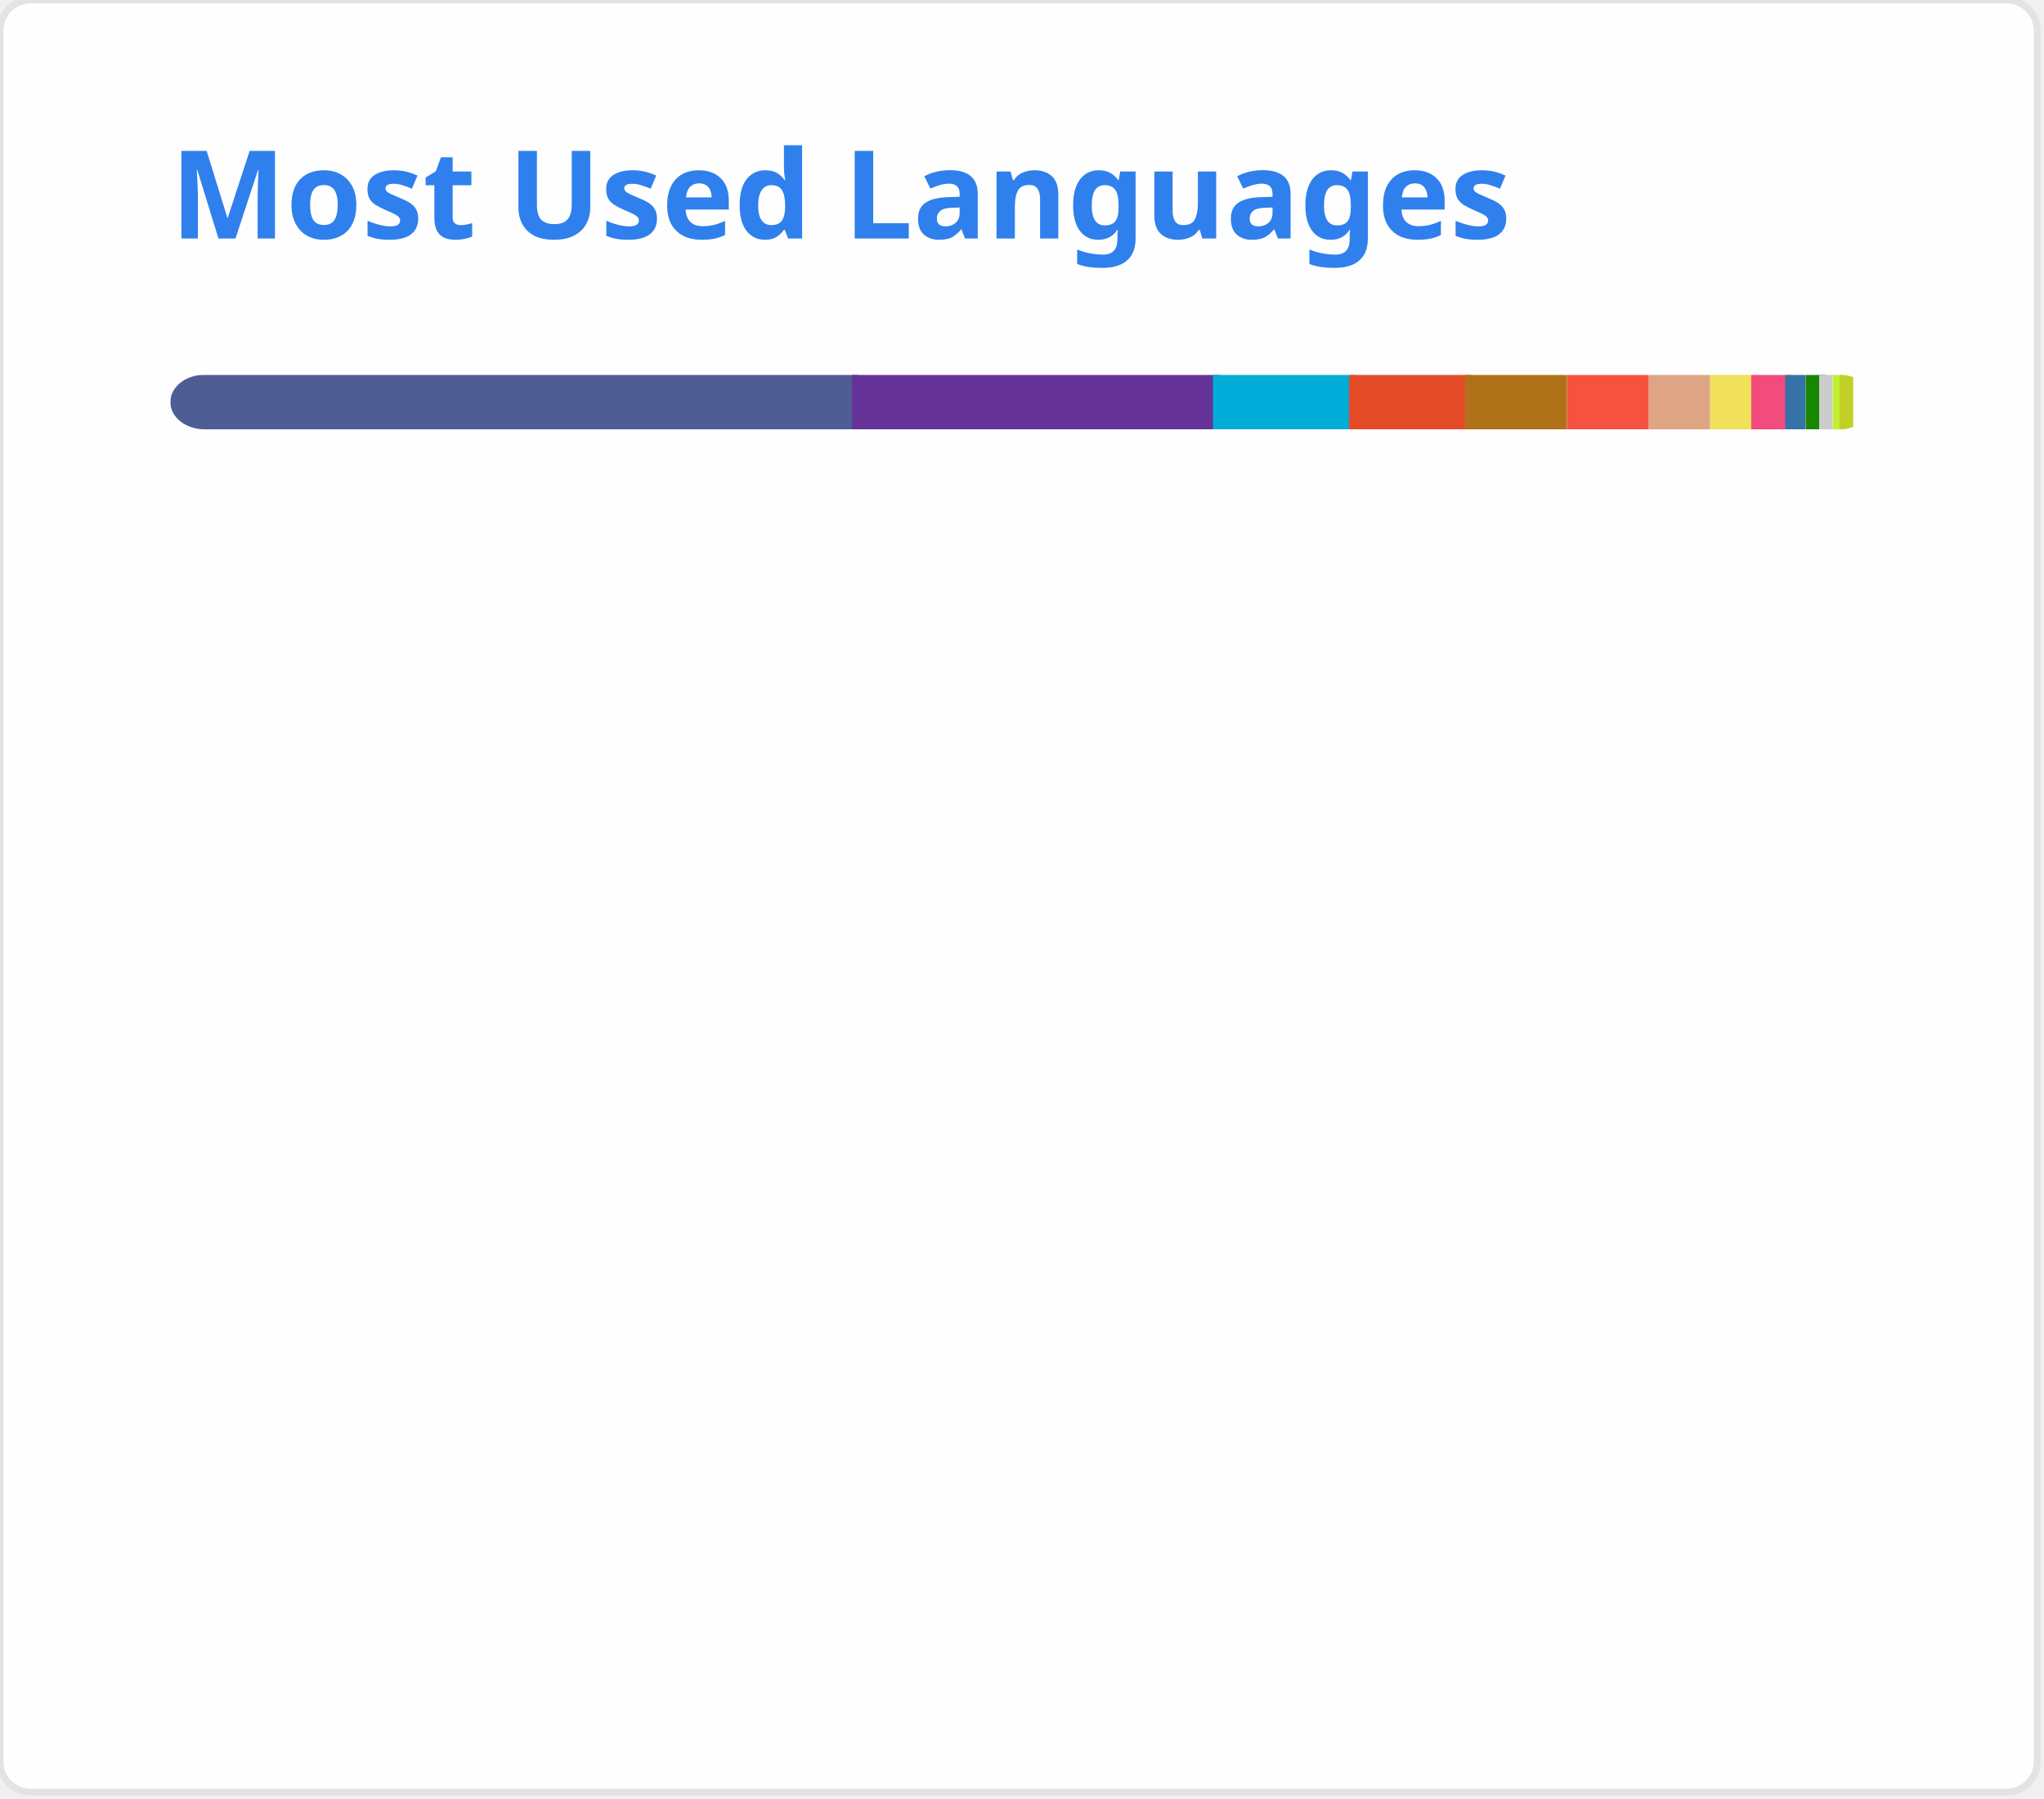
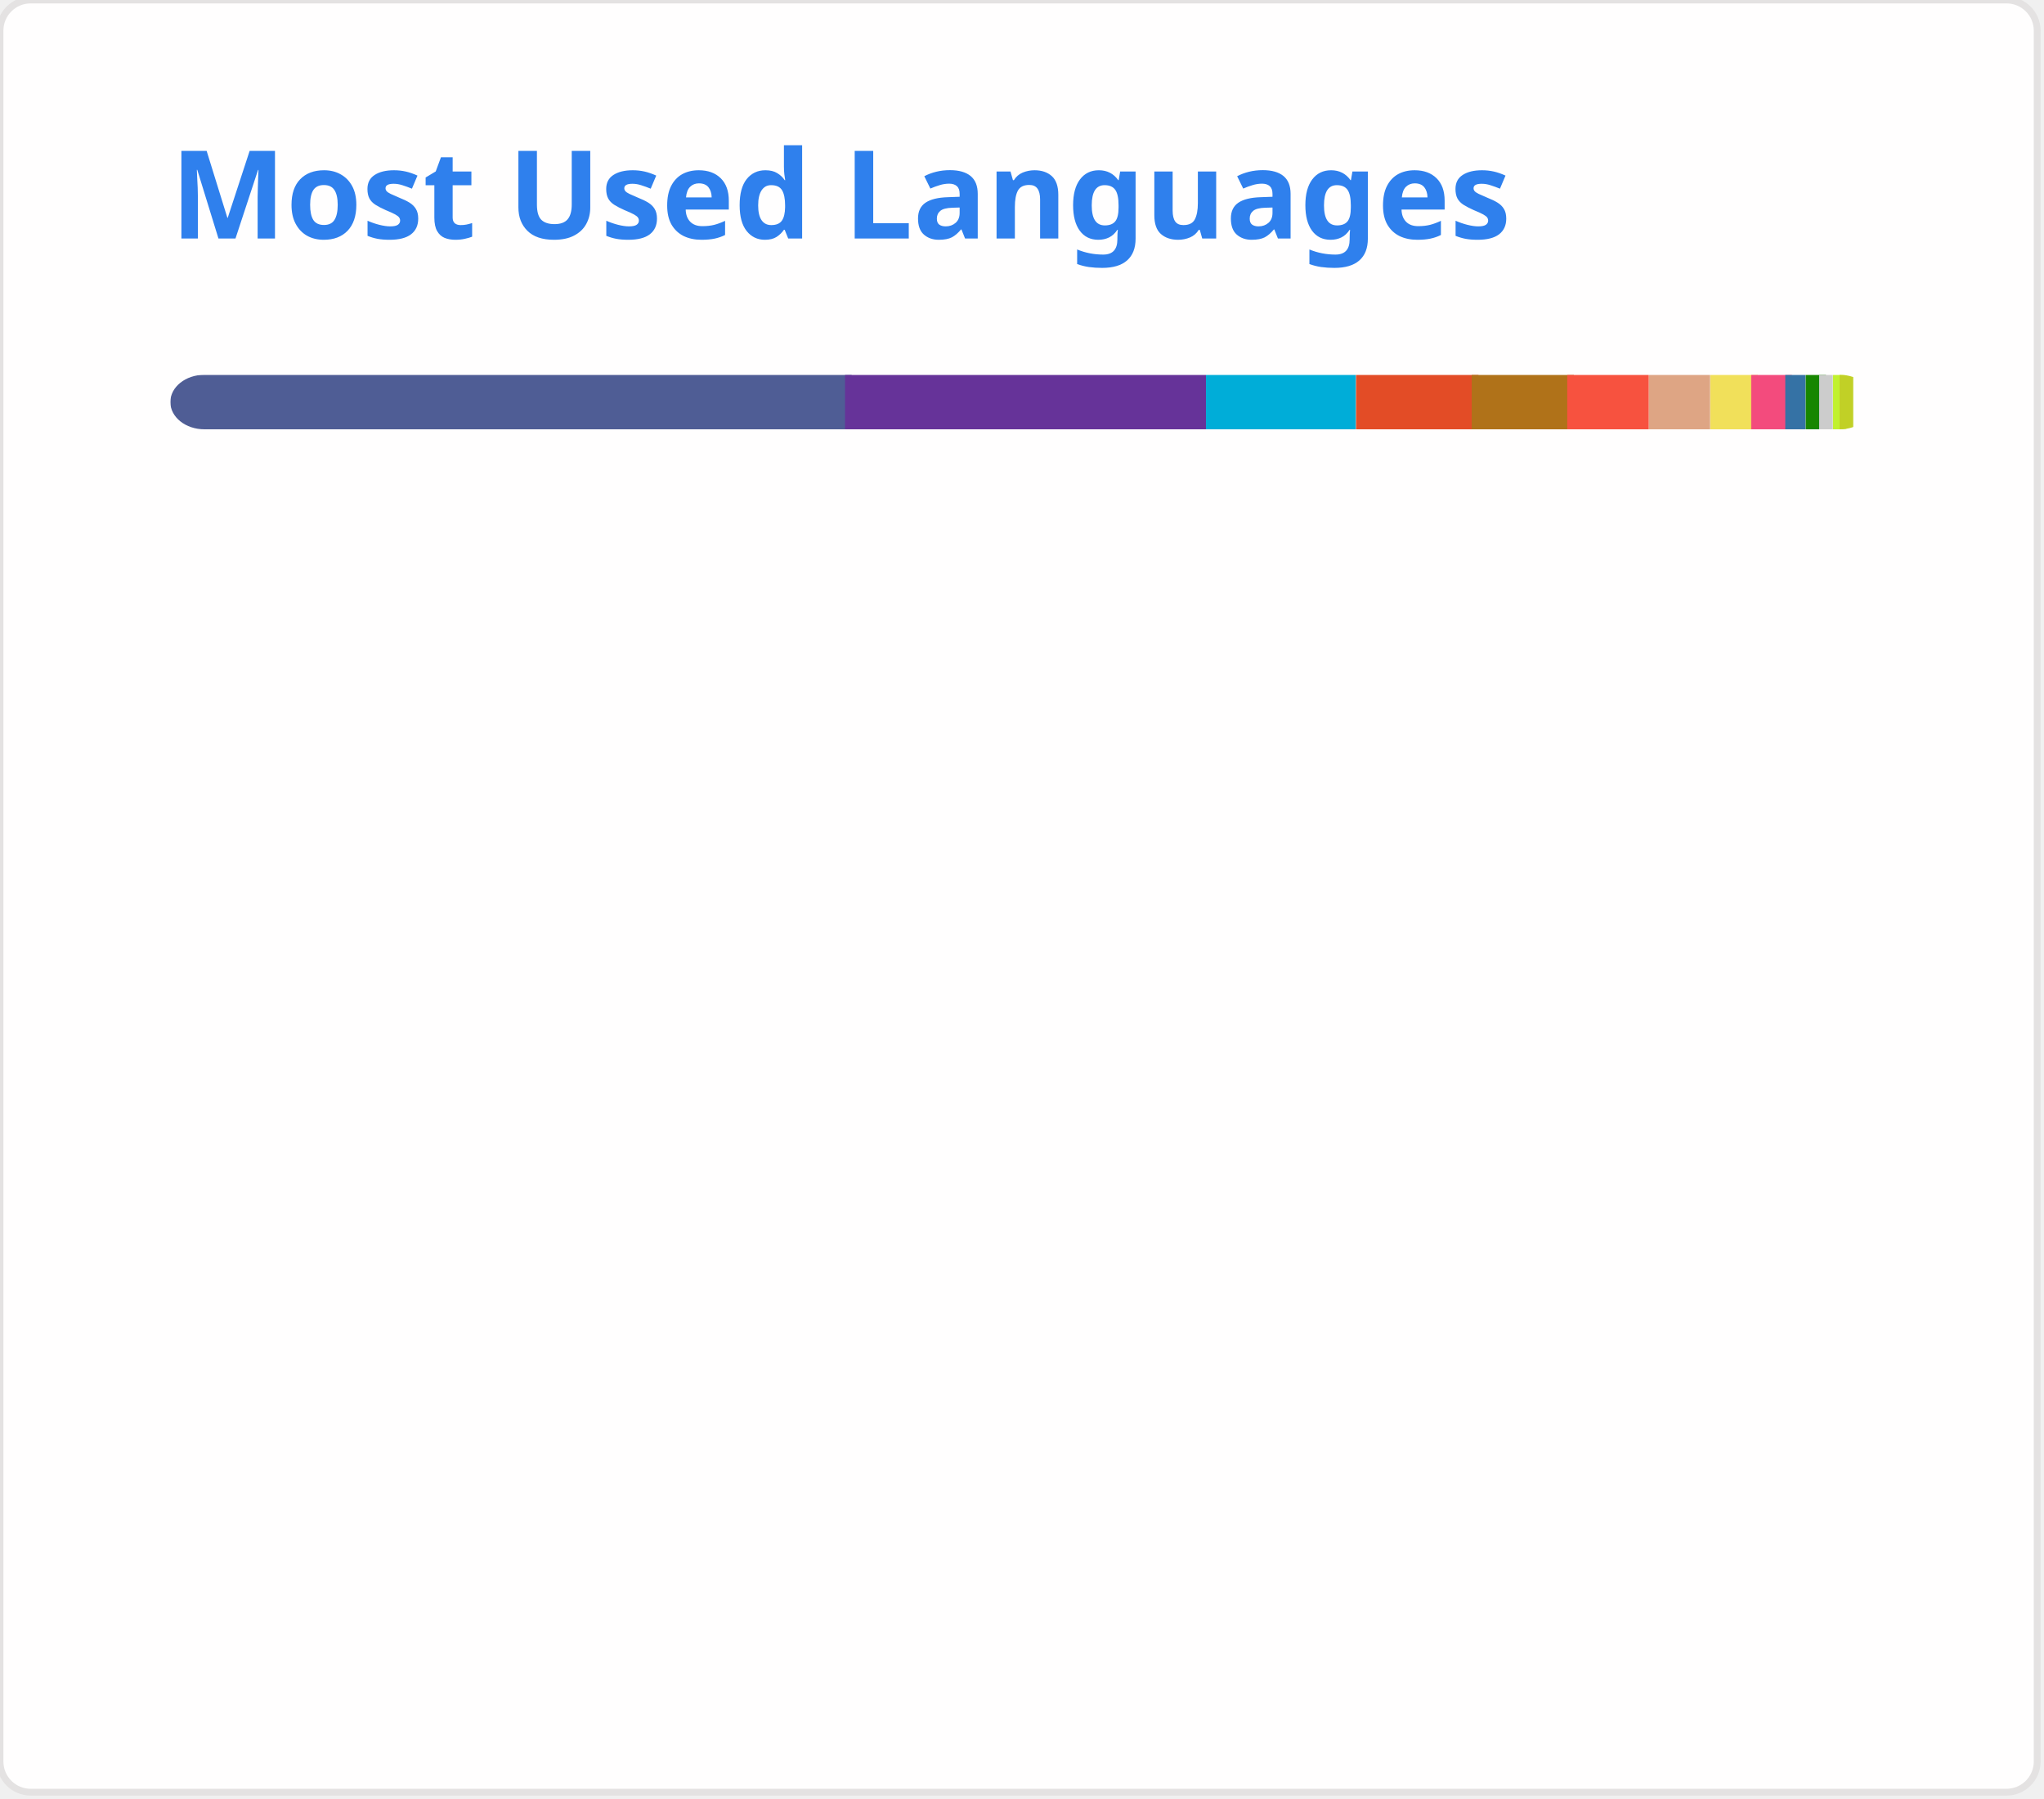
<svg xmlns="http://www.w3.org/2000/svg" width="300" height="264" viewBox="0 0 300 264" fill="none" role="img">
  <style type="text/css">


				.header { font: 600 18px 'Segoe UI', Ubuntu, Sans-Serif; fill: #2f80ed; animation: fadeInAnimation 0.8s ease-in-out forwards; }
				.lang-name { font: 400 11px "Segoe UI", Ubuntu, Sans-Serif; fill: #434d58; }
				.stagger { opacity: 0; animation: fadeInAnimation 0.3s ease-in-out forwards; }
				#rect-mask rect { animation: slideInAnimation 1s ease-in-out forwards; }
				.lang-progress { animation: growWidthAnimation 0.6s ease-in-out forwards; }

				@keyframes slideInAnimation { from { width: 0; } to { width: 250px; } }
				@keyframes growWidthAnimation { from { width: 0; } to { width: 100%; } }
				@keyframes fadeInAnimation { from { opacity: 0; } to { opacity: 1; } }
			

</style>
  <rect x="0" y="0" width="299" height="263" style="rx:4.5; fill:#fffefe; stroke:#e4e2e2" />
  <g transform="translate(25, 35)">
    <text x="0" y="0" class="header">Most Used Languages</text>
  </g>
  <g transform="translate(25, 55)">
    <defs>
      <mask id="rect-mask" x="0" y="0" width="250" height="8">
        <rect x="0" y="0" width="250" height="8" style="fill:white; rx:5" />
      </mask>
    </defs>
-     <rect x="0" y="0" width="101" height="8" style="fill:#4F5D95; mask:url(#rect-mask)" class="lang-progress" />
-     <rect x="100" y="0" width="54" height="8" style="fill:#663399; mask:url(#rect-mask)" class="lang-progress" />
-     <rect x="153" y="0" width="21" height="8" style="fill:#00ADD8; mask:url(#rect-mask)" class="lang-progress" />
-     <rect x="173" y="0" width="18" height="8" style="fill:#e34c26; mask:url(#rect-mask)" class="lang-progress" />
-     <rect x="190" y="0" width="15" height="8" style="fill:#b07219; mask:url(#rect-mask)" class="lang-progress" />
+     <rect x="0" y="0" width="100" height="8" style="fill:#4F5D95; mask:url(#rect-mask)" class="lang-progress" />
+     <rect x="99" y="0" width="53" height="8" style="fill:#663399; mask:url(#rect-mask)" class="lang-progress" />
+     <rect x="152" y="0" width="22" height="8" style="fill:#00ADD8; mask:url(#rect-mask)" class="lang-progress" />
+     <rect x="174" y="0" width="18" height="8" style="fill:#e34c26; mask:url(#rect-mask)" class="lang-progress" />
+     <rect x="191" y="0" width="15" height="8" style="fill:#b07219; mask:url(#rect-mask)" class="lang-progress" />
    <rect x="205" y="0" width="12" height="8" style="fill:#f7523f; mask:url(#rect-mask)" class="lang-progress" />
    <rect x="217" y="0" width="9" height="8" style="fill:#dea584; mask:url(#rect-mask)" class="lang-progress" />
    <rect x="226" y="0" width="7" height="8" style="fill:#f1e05a; mask:url(#rect-mask)" class="lang-progress" />
    <rect x="232" y="0" width="6" height="8" style="fill:#f34b7d; mask:url(#rect-mask)" class="lang-progress" />
    <rect x="237" y="0" width="3" height="8" style="fill:#3572A5; mask:url(#rect-mask)" class="lang-progress" />
    <rect x="240" y="0" width="3" height="8" style="fill:#178600; mask:url(#rect-mask)" class="lang-progress" />
    <rect x="242" y="0" width="2" height="8" style="fill:#cccccc; mask:url(#rect-mask)" class="lang-progress" />
    <rect x="244" y="0" width="2" height="8" style="fill:#C1F12E; mask:url(#rect-mask)" class="lang-progress" />
    <rect x="245" y="0" width="2" height="8" style="fill:#c1d026; mask:url(#rect-mask)" class="lang-progress" />
  </g>
  <g transform="translate(25, 80)">
    <g transform="translate(0, 0)">
      <g class="stagger" style="animation-delay: 450ms">
        <circle cx="5" cy="6" r="5" style="fill:#4F5D95" />
-         <text x="15" y="10" class="lang-name">PHP 40.17%</text>
+         <text x="15" y="10" class="lang-name">PHP 39.87%</text>
      </g>
    </g>
    <g transform="translate(150, 0)">
      <g class="stagger" style="animation-delay: 550ms">
        <circle cx="5" cy="6" r="5" style="fill:#663399" />
-         <text x="15" y="10" class="lang-name">CSS 21.26%</text>
+         <text x="15" y="10" class="lang-name">CSS 21.10%</text>
      </g>
    </g>
    <g transform="translate(0, 25)">
      <g class="stagger" style="animation-delay: 650ms">
        <circle cx="5" cy="6" r="5" style="fill:#00ADD8" />
-         <text x="15" y="10" class="lang-name">Go 8.07%</text>
+         <text x="15" y="10" class="lang-name">Go 8.77%</text>
      </g>
    </g>
    <g transform="translate(150, 25)">
      <g class="stagger" style="animation-delay: 750ms">
        <circle cx="5" cy="6" r="5" style="fill:#e34c26" />
-         <text x="15" y="10" class="lang-name">HTML 6.87%</text>
+         <text x="15" y="10" class="lang-name">HTML 6.81%</text>
      </g>
    </g>
    <g transform="translate(0, 50)">
      <g class="stagger" style="animation-delay: 850ms">
        <circle cx="5" cy="6" r="5" style="fill:#b07219" />
-         <text x="15" y="10" class="lang-name">Java 5.83%</text>
+         <text x="15" y="10" class="lang-name">Java 5.78%</text>
      </g>
    </g>
    <g transform="translate(150, 50)">
      <g class="stagger" style="animation-delay: 950ms">
        <circle cx="5" cy="6" r="5" style="fill:#f7523f" />
-         <text x="15" y="10" class="lang-name">Blade 4.66%</text>
+         <text x="15" y="10" class="lang-name">Blade 4.62%</text>
      </g>
    </g>
    <g transform="translate(0, 75)">
      <g class="stagger" style="animation-delay: 1050ms">
        <circle cx="5" cy="6" r="5" style="fill:#dea584" />
-         <text x="15" y="10" class="lang-name">Rust 3.60%</text>
+         <text x="15" y="10" class="lang-name">Rust 3.57%</text>
      </g>
    </g>
    <g transform="translate(150, 75)">
      <g class="stagger" style="animation-delay: 1150ms">
        <circle cx="5" cy="6" r="5" style="fill:#f1e05a" />
-         <text x="15" y="10" class="lang-name">JavaScript 2.62%</text>
+         <text x="15" y="10" class="lang-name">JavaScript 2.60%</text>
      </g>
    </g>
    <g transform="translate(0, 100)">
      <g class="stagger" style="animation-delay: 1250ms">
        <circle cx="5" cy="6" r="5" style="fill:#f34b7d" />
-         <text x="15" y="10" class="lang-name">C++ 2.04%</text>
+         <text x="15" y="10" class="lang-name">C++ 2.02%</text>
      </g>
    </g>
    <g transform="translate(150, 100)">
      <g class="stagger" style="animation-delay: 1350ms">
        <circle cx="5" cy="6" r="5" style="fill:#3572A5" />
-         <text x="15" y="10" class="lang-name">Python 1.07%</text>
+         <text x="15" y="10" class="lang-name">Python 1.06%</text>
      </g>
    </g>
    <g transform="translate(0, 125)">
      <g class="stagger" style="animation-delay: 1450ms">
        <circle cx="5" cy="6" r="5" style="fill:#178600" />
-         <text x="15" y="10" class="lang-name">C# 0.92%</text>
+         <text x="15" y="10" class="lang-name">C# 0.91%</text>
      </g>
    </g>
    <g transform="translate(150, 125)">
      <g class="stagger" style="animation-delay: 1550ms">
        <circle cx="5" cy="6" r="5" style="fill:#cccccc" />
        <text x="15" y="10" class="lang-name">NSIS 0.77%</text>
      </g>
    </g>
    <g transform="translate(0, 150)">
      <g class="stagger" style="animation-delay: 1650ms">
        <circle cx="5" cy="6" r="5" style="fill:#C1F12E" />
        <text x="15" y="10" class="lang-name">Batchfile 0.47%</text>
      </g>
    </g>
    <g transform="translate(150, 150)">
      <g class="stagger" style="animation-delay: 1750ms">
        <circle cx="5" cy="6" r="5" style="fill:#c1d026" />
        <text x="15" y="10" class="lang-name">Twig 0.44%</text>
      </g>
    </g>
  </g>
</svg>
